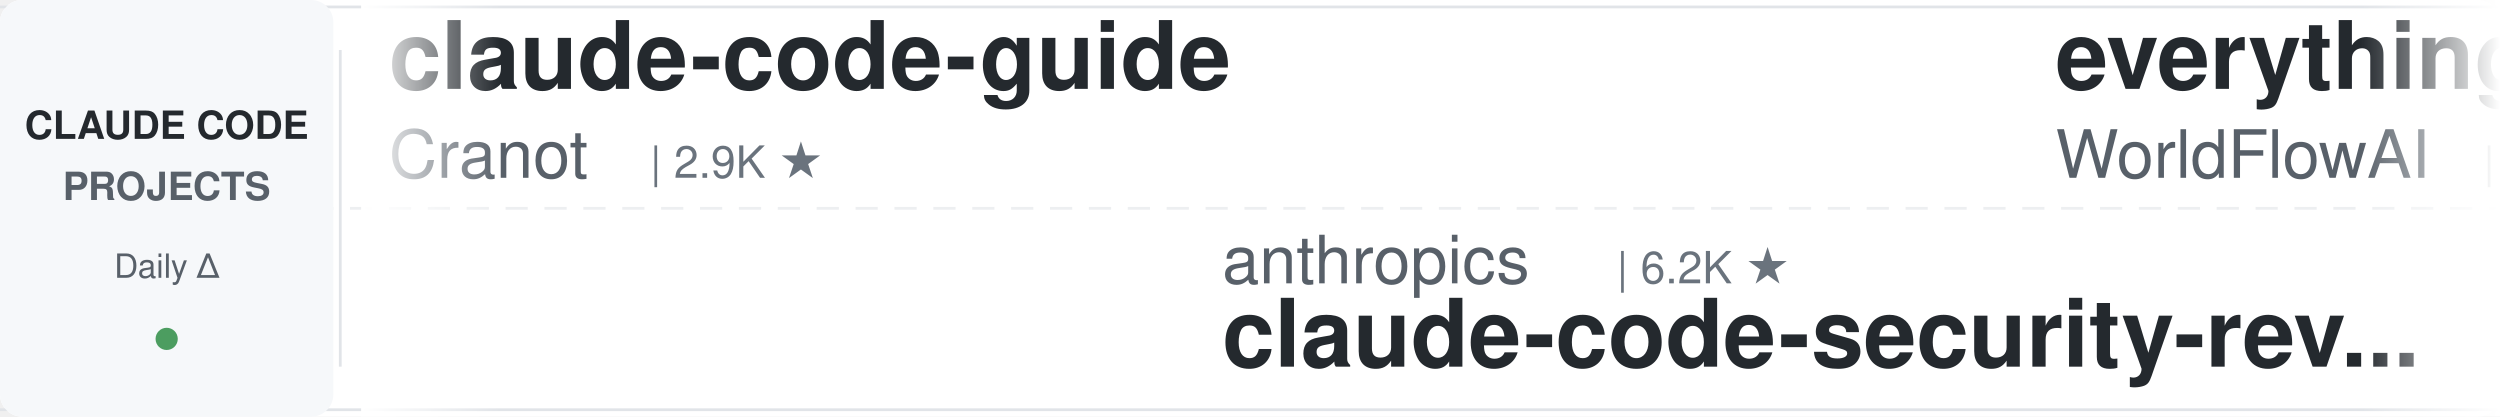
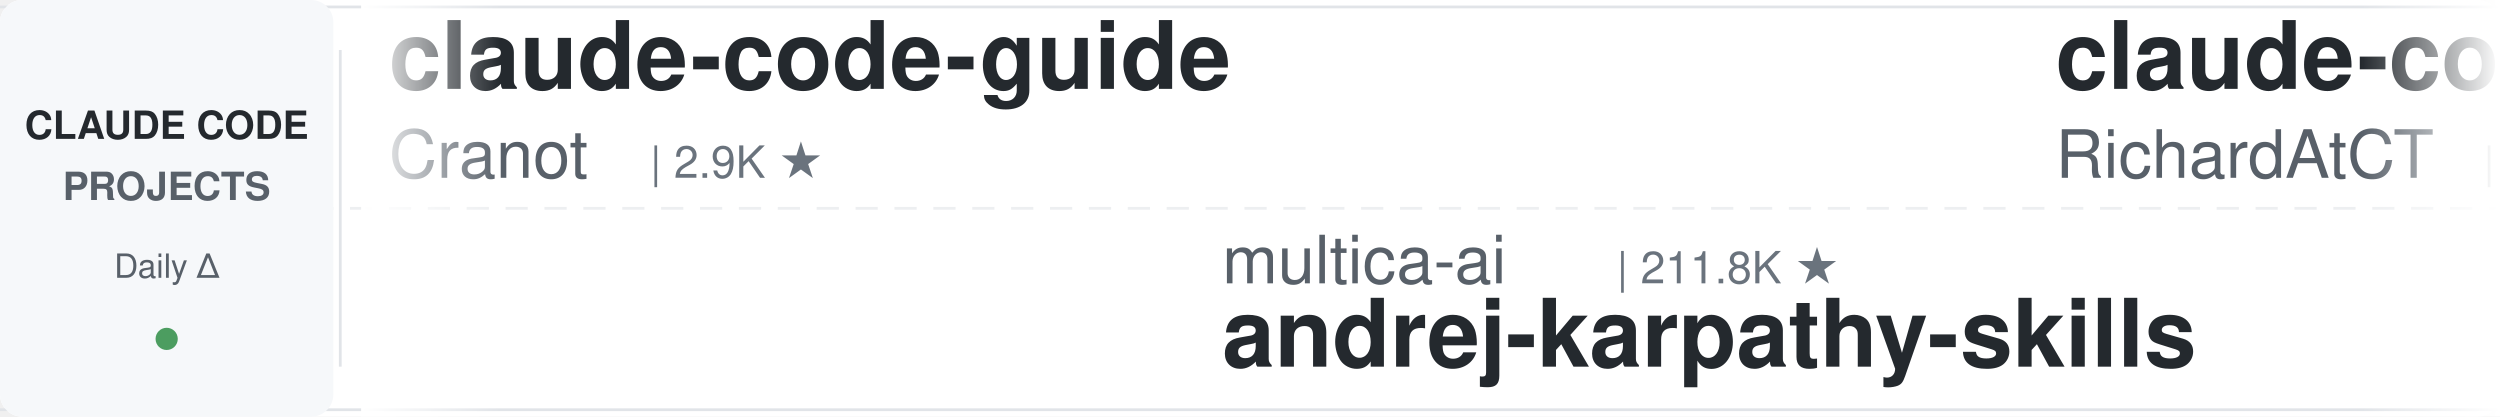
<svg xmlns="http://www.w3.org/2000/svg" width="900" height="150">
  <defs>
    <linearGradient id="leftFade" x1="0%" y1="0%" x2="100%" y2="0%">
      <stop offset="0%" style="stop-color:#ffffff;stop-opacity:1" />
      <stop offset="100%" style="stop-color:#ffffff;stop-opacity:0" />
    </linearGradient>
    <linearGradient id="rightFade" x1="0%" y1="0%" x2="100%" y2="0%">
      <stop offset="0%" style="stop-color:#ffffff;stop-opacity:0" />
      <stop offset="100%" style="stop-color:#ffffff;stop-opacity:1" />
    </linearGradient>
  </defs>
  <rect width="900" height="150" fill="#ffffff" rx="8" />
  <rect x="0" y="2" width="900" height="1" fill="#e1e4e8" />
  <rect x="0" y="147" width="900" height="1" fill="#e1e4e8" />
  <line x1="0" y1="75" x2="900" y2="75" stroke="#e1e4e8" stroke-width="1" stroke-dasharray="8 6" opacity="0.6" />
  <rect x="0" y="0" width="120" height="150" fill="#f6f8fa" rx="8" />
  <text x="60" y="50" font-family="-apple-system, BlinkMacSystemFont, 'Segoe UI', Helvetica, Arial, sans-serif" font-size="14" font-weight="600" fill="#24292e" text-anchor="middle">CLAUDE CODE</text>
  <text x="60" y="72" font-family="-apple-system, BlinkMacSystemFont, 'Segoe UI', Helvetica, Arial, sans-serif" font-size="14" font-weight="600" fill="#586069" text-anchor="middle">PROJECTS</text>
  <text x="60" y="100" font-family="-apple-system, BlinkMacSystemFont, 'Segoe UI', Helvetica, Arial, sans-serif" font-size="12" font-weight="500" fill="#586069" text-anchor="middle">Daily Δ</text>
  <circle cx="60" cy="122" r="4" fill="#22863a" opacity="0.8" />
  <rect x="122" y="18" width="1" height="114" fill="#e1e4e8" />
  <clipPath id="tickerClip">
    <rect x="130" y="0" width="770" height="150" />
  </clipPath>
  <g clip-path="url(#tickerClip)">
    <g id="tickerItems">
      <animateTransform attributeName="transform" attributeType="XML" type="translate" from="0 0" to="-3000 0" dur="54s" repeatCount="indefinite" />
      <g transform="translate(0, 0)">
        <text x="140" y="32" font-family="-apple-system, BlinkMacSystemFont, 'Segoe UI', Helvetica, Arial, sans-serif" font-size="34" font-weight="600" fill="#24292e">claude-code-guide</text>
        <text x="140" y="64" font-family="-apple-system, BlinkMacSystemFont, 'Segoe UI', Helvetica, Arial, sans-serif" font-size="24" font-weight="400" fill="#586069">Cranot</text>
        <text x="234" y="64" font-family="-apple-system, BlinkMacSystemFont, 'Segoe UI', Helvetica, Arial, sans-serif" font-size="16" font-weight="500" fill="#6a737d">| 2.9K ★</text>
      </g>
      <g transform="translate(300, 0)">
-         <text x="140" y="102" font-family="-apple-system, BlinkMacSystemFont, 'Segoe UI', Helvetica, Arial, sans-serif" font-size="24" font-weight="400" fill="#586069">anthropics</text>
-         <text x="282" y="102" font-family="-apple-system, BlinkMacSystemFont, 'Segoe UI', Helvetica, Arial, sans-serif" font-size="16" font-weight="500" fill="#6a737d">| 6.2K ★</text>
-         <text x="140" y="132" font-family="-apple-system, BlinkMacSystemFont, 'Segoe UI', Helvetica, Arial, sans-serif" font-size="34" font-weight="600" fill="#24292e">claude-code-security-rev...</text>
+         <text x="140" y="102" font-family="-apple-system, BlinkMacSystemFont, 'Segoe UI', Helvetica, Arial, sans-serif" font-size="24" font-weight="400" fill="#586069">multica-ai</text>
+         <text x="282" y="102" font-family="-apple-system, BlinkMacSystemFont, 'Segoe UI', Helvetica, Arial, sans-serif" font-size="16" font-weight="500" fill="#6a737d">| 211.8K ★</text>
+         <text x="140" y="132" font-family="-apple-system, BlinkMacSystemFont, 'Segoe UI', Helvetica, Arial, sans-serif" font-size="34" font-weight="600" fill="#24292e">andrej-karpathy-skills</text>
      </g>
      <g transform="translate(600, 0)">
-         <text x="140" y="32" font-family="-apple-system, BlinkMacSystemFont, 'Segoe UI', Helvetica, Arial, sans-serif" font-size="34" font-weight="600" fill="#24292e">everything-claude-code</text>
-         <text x="140" y="64" font-family="-apple-system, BlinkMacSystemFont, 'Segoe UI', Helvetica, Arial, sans-serif" font-size="24" font-weight="400" fill="#586069">WorldFlowAI</text>
-         <text x="294" y="64" font-family="-apple-system, BlinkMacSystemFont, 'Segoe UI', Helvetica, Arial, sans-serif" font-size="16" font-weight="500" fill="#6a737d">| 2.7K ★</text>
+         <text x="140" y="32" font-family="-apple-system, BlinkMacSystemFont, 'Segoe UI', Helvetica, Arial, sans-serif" font-size="34" font-weight="600" fill="#24292e">claude-code-telegram</text>
+         <text x="140" y="64" font-family="-apple-system, BlinkMacSystemFont, 'Segoe UI', Helvetica, Arial, sans-serif" font-size="24" font-weight="400" fill="#586069">RichardAtCT</text>
+         <text x="294" y="64" font-family="-apple-system, BlinkMacSystemFont, 'Segoe UI', Helvetica, Arial, sans-serif" font-size="16" font-weight="500" fill="#6a737d">| 2.8K ★</text>
      </g>
      <g transform="translate(900, 0)">
-         <text x="140" y="102" font-family="-apple-system, BlinkMacSystemFont, 'Segoe UI', Helvetica, Arial, sans-serif" font-size="24" font-weight="400" fill="#586069">anthropics</text>
-         <text x="282" y="102" font-family="-apple-system, BlinkMacSystemFont, 'Segoe UI', Helvetica, Arial, sans-serif" font-size="16" font-weight="500" fill="#6a737d">| 974 ★</text>
-         <text x="140" y="132" font-family="-apple-system, BlinkMacSystemFont, 'Segoe UI', Helvetica, Arial, sans-serif" font-size="34" font-weight="600" fill="#24292e">claude-code-base-action</text>
+         <text x="140" y="102" font-family="-apple-system, BlinkMacSystemFont, 'Segoe UI', Helvetica, Arial, sans-serif" font-size="24" font-weight="400" fill="#586069">WorldFlowAI</text>
+         <text x="294" y="102" font-family="-apple-system, BlinkMacSystemFont, 'Segoe UI', Helvetica, Arial, sans-serif" font-size="16" font-weight="500" fill="#6a737d">| 2.7K ★</text>
+         <text x="140" y="132" font-family="-apple-system, BlinkMacSystemFont, 'Segoe UI', Helvetica, Arial, sans-serif" font-size="34" font-weight="600" fill="#24292e">everything-claude-code</text>
      </g>
      <g transform="translate(1200, 0)">
-         <text x="140" y="32" font-family="-apple-system, BlinkMacSystemFont, 'Segoe UI', Helvetica, Arial, sans-serif" font-size="34" font-weight="600" fill="#24292e">claude-code-rev</text>
-         <text x="140" y="64" font-family="-apple-system, BlinkMacSystemFont, 'Segoe UI', Helvetica, Arial, sans-serif" font-size="24" font-weight="400" fill="#586069">oboard</text>
-         <text x="234" y="64" font-family="-apple-system, BlinkMacSystemFont, 'Segoe UI', Helvetica, Arial, sans-serif" font-size="16" font-weight="500" fill="#6a737d">| 3.3K ★</text>
+         <text x="140" y="32" font-family="-apple-system, BlinkMacSystemFont, 'Segoe UI', Helvetica, Arial, sans-serif" font-size="34" font-weight="600" fill="#24292e">awesome-claude-code-suba...</text>
+         <text x="140" y="64" font-family="-apple-system, BlinkMacSystemFont, 'Segoe UI', Helvetica, Arial, sans-serif" font-size="24" font-weight="400" fill="#586069">VoltAgent</text>
+         <text x="270" y="64" font-family="-apple-system, BlinkMacSystemFont, 'Segoe UI', Helvetica, Arial, sans-serif" font-size="16" font-weight="500" fill="#6a737d">| 25.0K ★</text>
      </g>
      <g transform="translate(1500, 0)">
-         <text x="140" y="102" font-family="-apple-system, BlinkMacSystemFont, 'Segoe UI', Helvetica, Arial, sans-serif" font-size="24" font-weight="400" fill="#586069">disler</text>
-         <text x="234" y="102" font-family="-apple-system, BlinkMacSystemFont, 'Segoe UI', Helvetica, Arial, sans-serif" font-size="16" font-weight="500" fill="#6a737d">| 3.9K ★</text>
-         <text x="140" y="132" font-family="-apple-system, BlinkMacSystemFont, 'Segoe UI', Helvetica, Arial, sans-serif" font-size="34" font-weight="600" fill="#24292e">claude-code-hooks-master...</text>
+         <text x="140" y="102" font-family="-apple-system, BlinkMacSystemFont, 'Segoe UI', Helvetica, Arial, sans-serif" font-size="24" font-weight="400" fill="#586069">AICoderTudou</text>
+         <text x="306" y="102" font-family="-apple-system, BlinkMacSystemFont, 'Segoe UI', Helvetica, Arial, sans-serif" font-size="16" font-weight="500" fill="#6a737d">| 495 ★</text>
+         <text x="140" y="132" font-family="-apple-system, BlinkMacSystemFont, 'Segoe UI', Helvetica, Arial, sans-serif" font-size="34" font-weight="600" fill="#24292e">claude-code-tudou</text>
      </g>
      <g transform="translate(1800, 0)">
-         <text x="140" y="32" font-family="-apple-system, BlinkMacSystemFont, 'Segoe UI', Helvetica, Arial, sans-serif" font-size="34" font-weight="600" fill="#24292e">claude-code-guide</text>
-         <text x="140" y="64" font-family="-apple-system, BlinkMacSystemFont, 'Segoe UI', Helvetica, Arial, sans-serif" font-size="24" font-weight="400" fill="#586069">zebbern</text>
-         <text x="246" y="64" font-family="-apple-system, BlinkMacSystemFont, 'Segoe UI', Helvetica, Arial, sans-serif" font-size="16" font-weight="500" fill="#6a737d">| 4.6K ★</text>
+         <text x="140" y="32" font-family="-apple-system, BlinkMacSystemFont, 'Segoe UI', Helvetica, Arial, sans-serif" font-size="34" font-weight="600" fill="#24292e">awesome-claude-code-plug...</text>
+         <text x="140" y="64" font-family="-apple-system, BlinkMacSystemFont, 'Segoe UI', Helvetica, Arial, sans-serif" font-size="24" font-weight="400" fill="#586069">ccplugins</text>
+         <text x="270" y="64" font-family="-apple-system, BlinkMacSystemFont, 'Segoe UI', Helvetica, Arial, sans-serif" font-size="16" font-weight="500" fill="#6a737d">| 935 ★</text>
      </g>
      <g transform="translate(2100, 0)">
-         <text x="140" y="102" font-family="-apple-system, BlinkMacSystemFont, 'Segoe UI', Helvetica, Arial, sans-serif" font-size="24" font-weight="400" fill="#586069">Pimzino</text>
-         <text x="246" y="102" font-family="-apple-system, BlinkMacSystemFont, 'Segoe UI', Helvetica, Arial, sans-serif" font-size="16" font-weight="500" fill="#6a737d">| 3.9K ★</text>
-         <text x="140" y="132" font-family="-apple-system, BlinkMacSystemFont, 'Segoe UI', Helvetica, Arial, sans-serif" font-size="34" font-weight="600" fill="#24292e">claude-code-spec-workflo...</text>
+         <text x="140" y="102" font-family="-apple-system, BlinkMacSystemFont, 'Segoe UI', Helvetica, Arial, sans-serif" font-size="24" font-weight="400" fill="#586069">fuergaosi233</text>
+         <text x="306" y="102" font-family="-apple-system, BlinkMacSystemFont, 'Segoe UI', Helvetica, Arial, sans-serif" font-size="16" font-weight="500" fill="#6a737d">| 2.8K ★</text>
+         <text x="140" y="132" font-family="-apple-system, BlinkMacSystemFont, 'Segoe UI', Helvetica, Arial, sans-serif" font-size="34" font-weight="600" fill="#24292e">claude-code-proxy</text>
      </g>
      <g transform="translate(2400, 0)">
-         <text x="140" y="32" font-family="-apple-system, BlinkMacSystemFont, 'Segoe UI', Helvetica, Arial, sans-serif" font-size="34" font-weight="600" fill="#24292e">how-claude-code-works</text>
-         <text x="140" y="64" font-family="-apple-system, BlinkMacSystemFont, 'Segoe UI', Helvetica, Arial, sans-serif" font-size="24" font-weight="400" fill="#586069">Windy3f3f3f3f</text>
-         <text x="318" y="64" font-family="-apple-system, BlinkMacSystemFont, 'Segoe UI', Helvetica, Arial, sans-serif" font-size="16" font-weight="500" fill="#6a737d">| 3.6K ★</text>
+         <text x="140" y="32" font-family="-apple-system, BlinkMacSystemFont, 'Segoe UI', Helvetica, Arial, sans-serif" font-size="34" font-weight="600" fill="#24292e">claude-code-router</text>
+         <text x="140" y="64" font-family="-apple-system, BlinkMacSystemFont, 'Segoe UI', Helvetica, Arial, sans-serif" font-size="24" font-weight="400" fill="#586069">musistudio</text>
+         <text x="282" y="64" font-family="-apple-system, BlinkMacSystemFont, 'Segoe UI', Helvetica, Arial, sans-serif" font-size="16" font-weight="500" fill="#6a737d">| 37.2K ★</text>
      </g>
      <g transform="translate(2700, 0)">
-         <text x="140" y="102" font-family="-apple-system, BlinkMacSystemFont, 'Segoe UI', Helvetica, Arial, sans-serif" font-size="24" font-weight="400" fill="#586069">VoltAgent</text>
-         <text x="270" y="102" font-family="-apple-system, BlinkMacSystemFont, 'Segoe UI', Helvetica, Arial, sans-serif" font-size="16" font-weight="500" fill="#6a737d">| 25.0K ★</text>
-         <text x="140" y="132" font-family="-apple-system, BlinkMacSystemFont, 'Segoe UI', Helvetica, Arial, sans-serif" font-size="34" font-weight="600" fill="#24292e">awesome-claude-code-suba...</text>
+         <text x="140" y="102" font-family="-apple-system, BlinkMacSystemFont, 'Segoe UI', Helvetica, Arial, sans-serif" font-size="24" font-weight="400" fill="#586069">anthropics</text>
+         <text x="282" y="102" font-family="-apple-system, BlinkMacSystemFont, 'Segoe UI', Helvetica, Arial, sans-serif" font-size="16" font-weight="500" fill="#6a737d">| 8.8K ★</text>
+         <text x="140" y="132" font-family="-apple-system, BlinkMacSystemFont, 'Segoe UI', Helvetica, Arial, sans-serif" font-size="34" font-weight="600" fill="#24292e">claude-code-action</text>
      </g>
      <g transform="translate(3000, 0)">
        <text x="140" y="32" font-family="-apple-system, BlinkMacSystemFont, 'Segoe UI', Helvetica, Arial, sans-serif" font-size="34" font-weight="600" fill="#24292e">claude-code-guide</text>
        <text x="140" y="64" font-family="-apple-system, BlinkMacSystemFont, 'Segoe UI', Helvetica, Arial, sans-serif" font-size="24" font-weight="400" fill="#586069">Cranot</text>
        <text x="234" y="64" font-family="-apple-system, BlinkMacSystemFont, 'Segoe UI', Helvetica, Arial, sans-serif" font-size="16" font-weight="500" fill="#6a737d">| 2.9K ★</text>
      </g>
      <g transform="translate(3300, 0)">
-         <text x="140" y="102" font-family="-apple-system, BlinkMacSystemFont, 'Segoe UI', Helvetica, Arial, sans-serif" font-size="24" font-weight="400" fill="#586069">anthropics</text>
-         <text x="282" y="102" font-family="-apple-system, BlinkMacSystemFont, 'Segoe UI', Helvetica, Arial, sans-serif" font-size="16" font-weight="500" fill="#6a737d">| 6.2K ★</text>
-         <text x="140" y="132" font-family="-apple-system, BlinkMacSystemFont, 'Segoe UI', Helvetica, Arial, sans-serif" font-size="34" font-weight="600" fill="#24292e">claude-code-security-rev...</text>
+         <text x="140" y="102" font-family="-apple-system, BlinkMacSystemFont, 'Segoe UI', Helvetica, Arial, sans-serif" font-size="24" font-weight="400" fill="#586069">multica-ai</text>
+         <text x="282" y="102" font-family="-apple-system, BlinkMacSystemFont, 'Segoe UI', Helvetica, Arial, sans-serif" font-size="16" font-weight="500" fill="#6a737d">| 211.8K ★</text>
+         <text x="140" y="132" font-family="-apple-system, BlinkMacSystemFont, 'Segoe UI', Helvetica, Arial, sans-serif" font-size="34" font-weight="600" fill="#24292e">andrej-karpathy-skills</text>
      </g>
      <g transform="translate(3600, 0)">
-         <text x="140" y="32" font-family="-apple-system, BlinkMacSystemFont, 'Segoe UI', Helvetica, Arial, sans-serif" font-size="34" font-weight="600" fill="#24292e">everything-claude-code</text>
-         <text x="140" y="64" font-family="-apple-system, BlinkMacSystemFont, 'Segoe UI', Helvetica, Arial, sans-serif" font-size="24" font-weight="400" fill="#586069">WorldFlowAI</text>
-         <text x="294" y="64" font-family="-apple-system, BlinkMacSystemFont, 'Segoe UI', Helvetica, Arial, sans-serif" font-size="16" font-weight="500" fill="#6a737d">| 2.7K ★</text>
+         <text x="140" y="32" font-family="-apple-system, BlinkMacSystemFont, 'Segoe UI', Helvetica, Arial, sans-serif" font-size="34" font-weight="600" fill="#24292e">claude-code-telegram</text>
+         <text x="140" y="64" font-family="-apple-system, BlinkMacSystemFont, 'Segoe UI', Helvetica, Arial, sans-serif" font-size="24" font-weight="400" fill="#586069">RichardAtCT</text>
+         <text x="294" y="64" font-family="-apple-system, BlinkMacSystemFont, 'Segoe UI', Helvetica, Arial, sans-serif" font-size="16" font-weight="500" fill="#6a737d">| 2.8K ★</text>
      </g>
      <g transform="translate(3900, 0)">
-         <text x="140" y="102" font-family="-apple-system, BlinkMacSystemFont, 'Segoe UI', Helvetica, Arial, sans-serif" font-size="24" font-weight="400" fill="#586069">anthropics</text>
-         <text x="282" y="102" font-family="-apple-system, BlinkMacSystemFont, 'Segoe UI', Helvetica, Arial, sans-serif" font-size="16" font-weight="500" fill="#6a737d">| 974 ★</text>
-         <text x="140" y="132" font-family="-apple-system, BlinkMacSystemFont, 'Segoe UI', Helvetica, Arial, sans-serif" font-size="34" font-weight="600" fill="#24292e">claude-code-base-action</text>
+         <text x="140" y="102" font-family="-apple-system, BlinkMacSystemFont, 'Segoe UI', Helvetica, Arial, sans-serif" font-size="24" font-weight="400" fill="#586069">WorldFlowAI</text>
+         <text x="294" y="102" font-family="-apple-system, BlinkMacSystemFont, 'Segoe UI', Helvetica, Arial, sans-serif" font-size="16" font-weight="500" fill="#6a737d">| 2.7K ★</text>
+         <text x="140" y="132" font-family="-apple-system, BlinkMacSystemFont, 'Segoe UI', Helvetica, Arial, sans-serif" font-size="34" font-weight="600" fill="#24292e">everything-claude-code</text>
      </g>
    </g>
  </g>
  <rect x="130" y="0" width="50" height="150" fill="url(#leftFade)" />
  <rect x="850" y="0" width="50" height="150" fill="url(#rightFade)" />
</svg>
